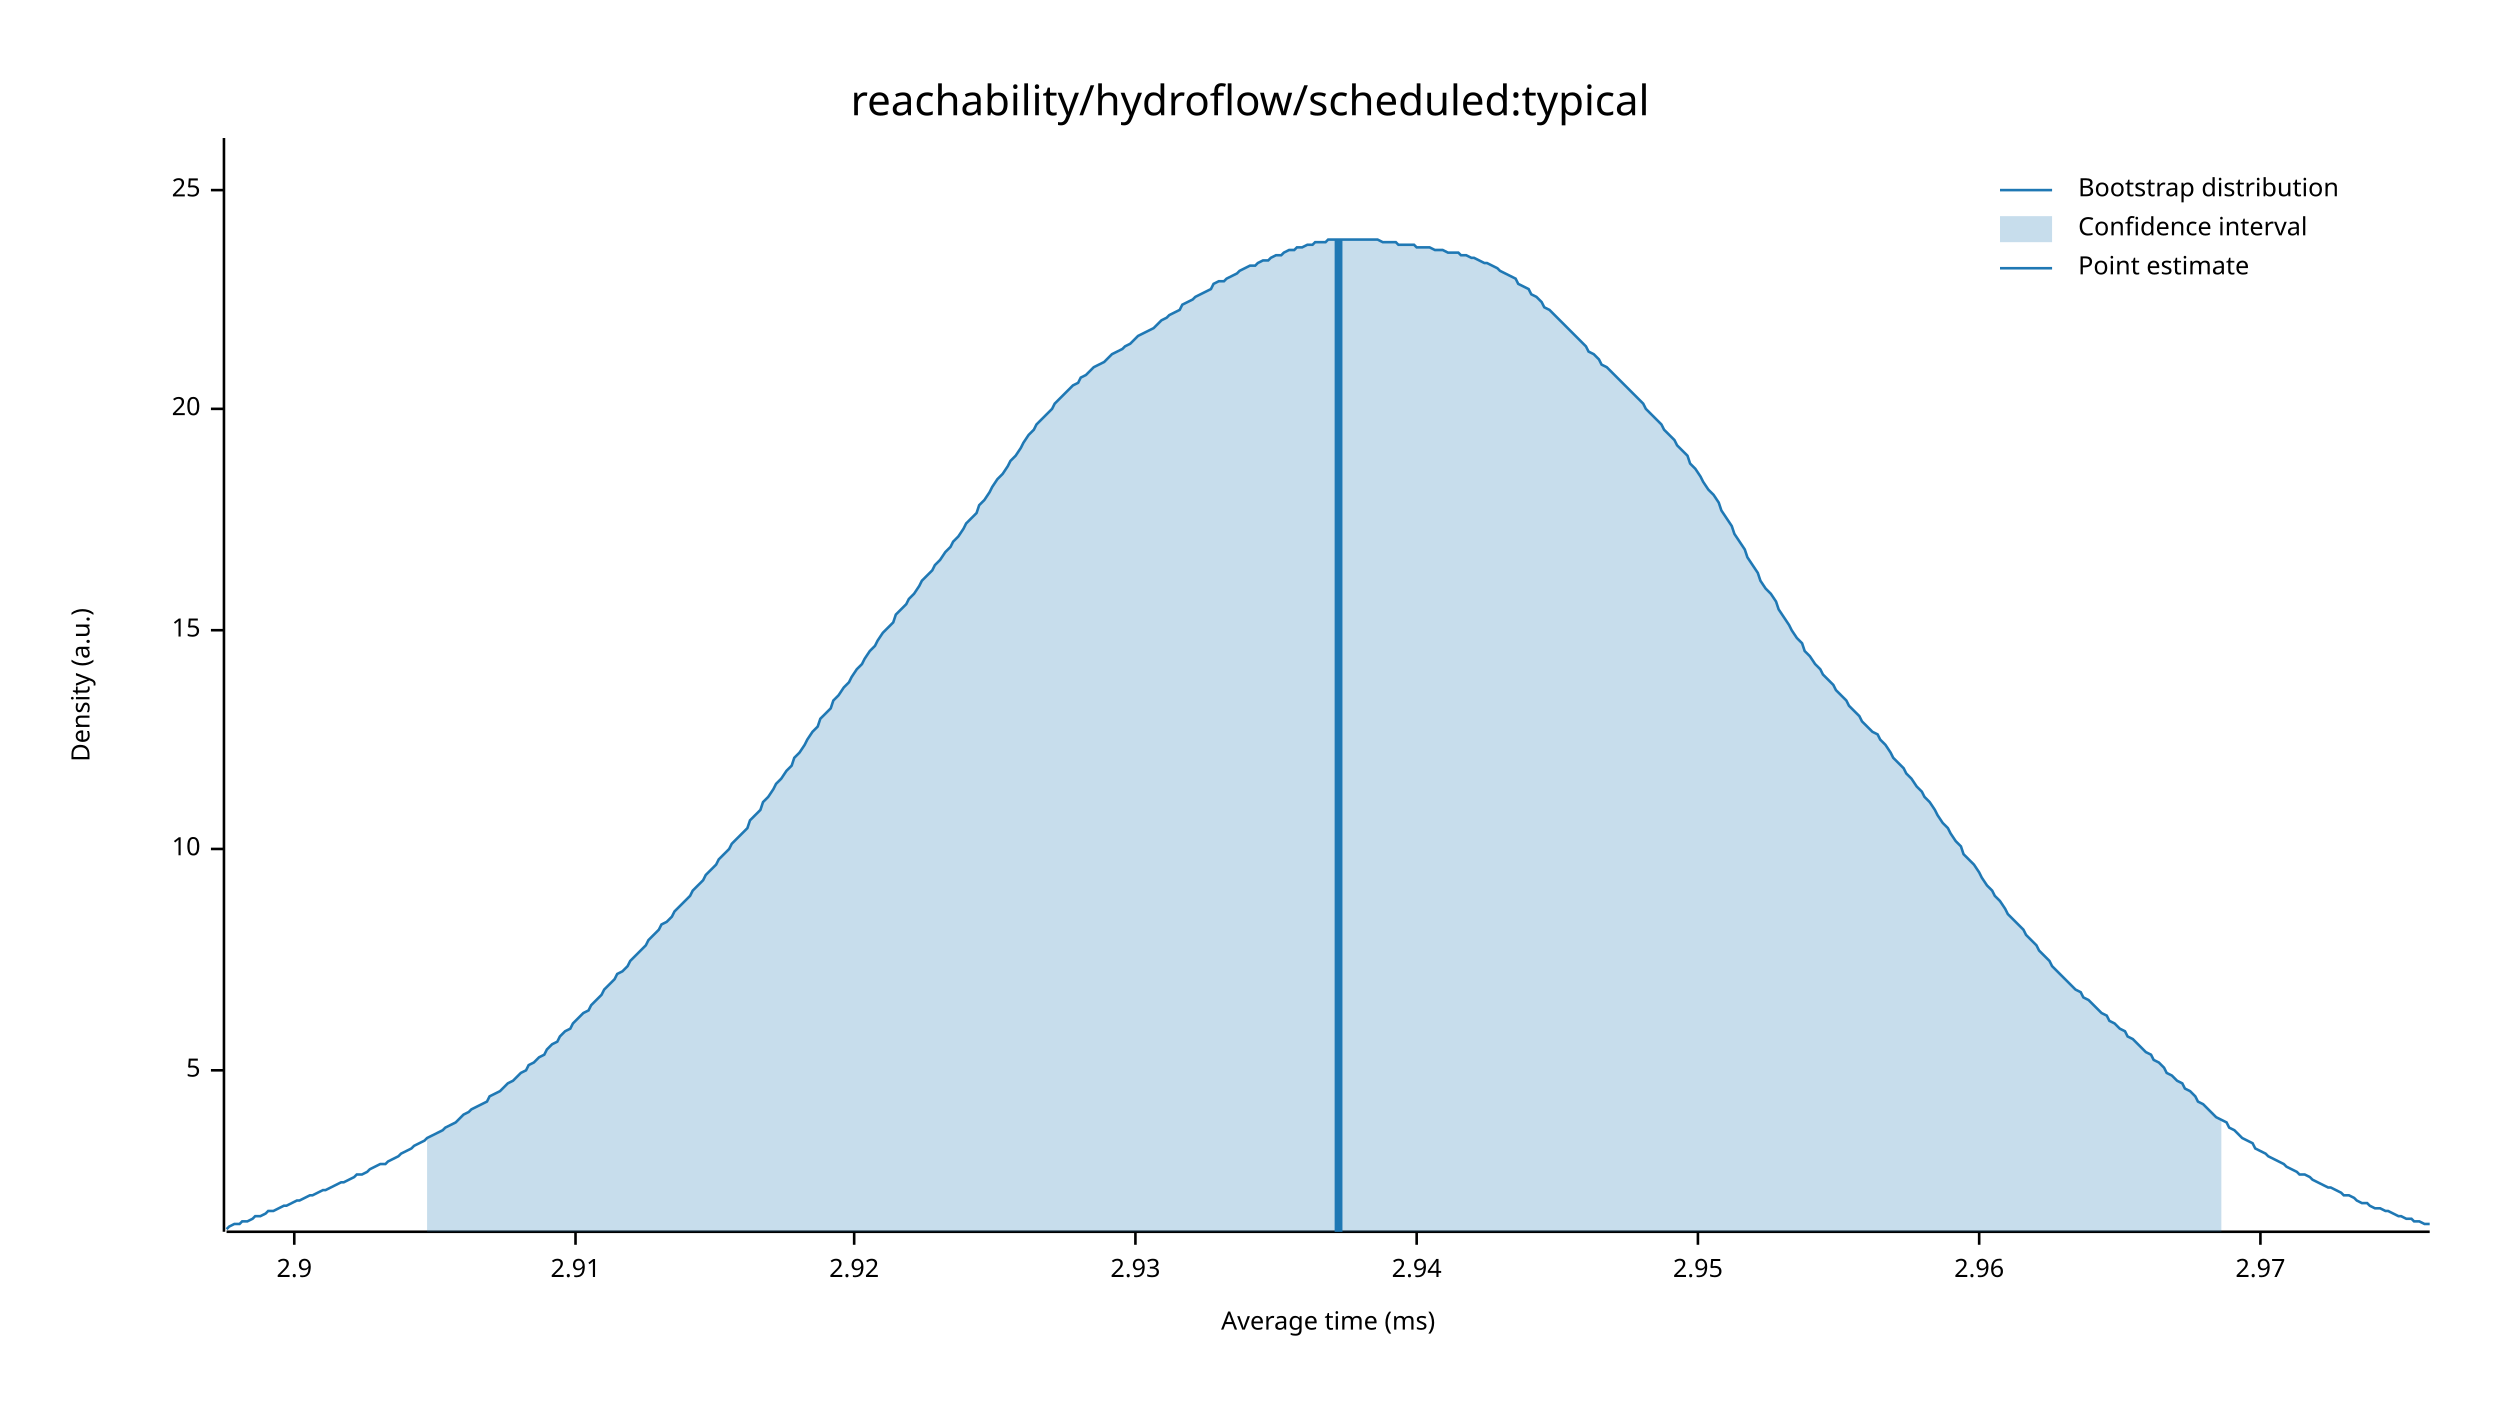
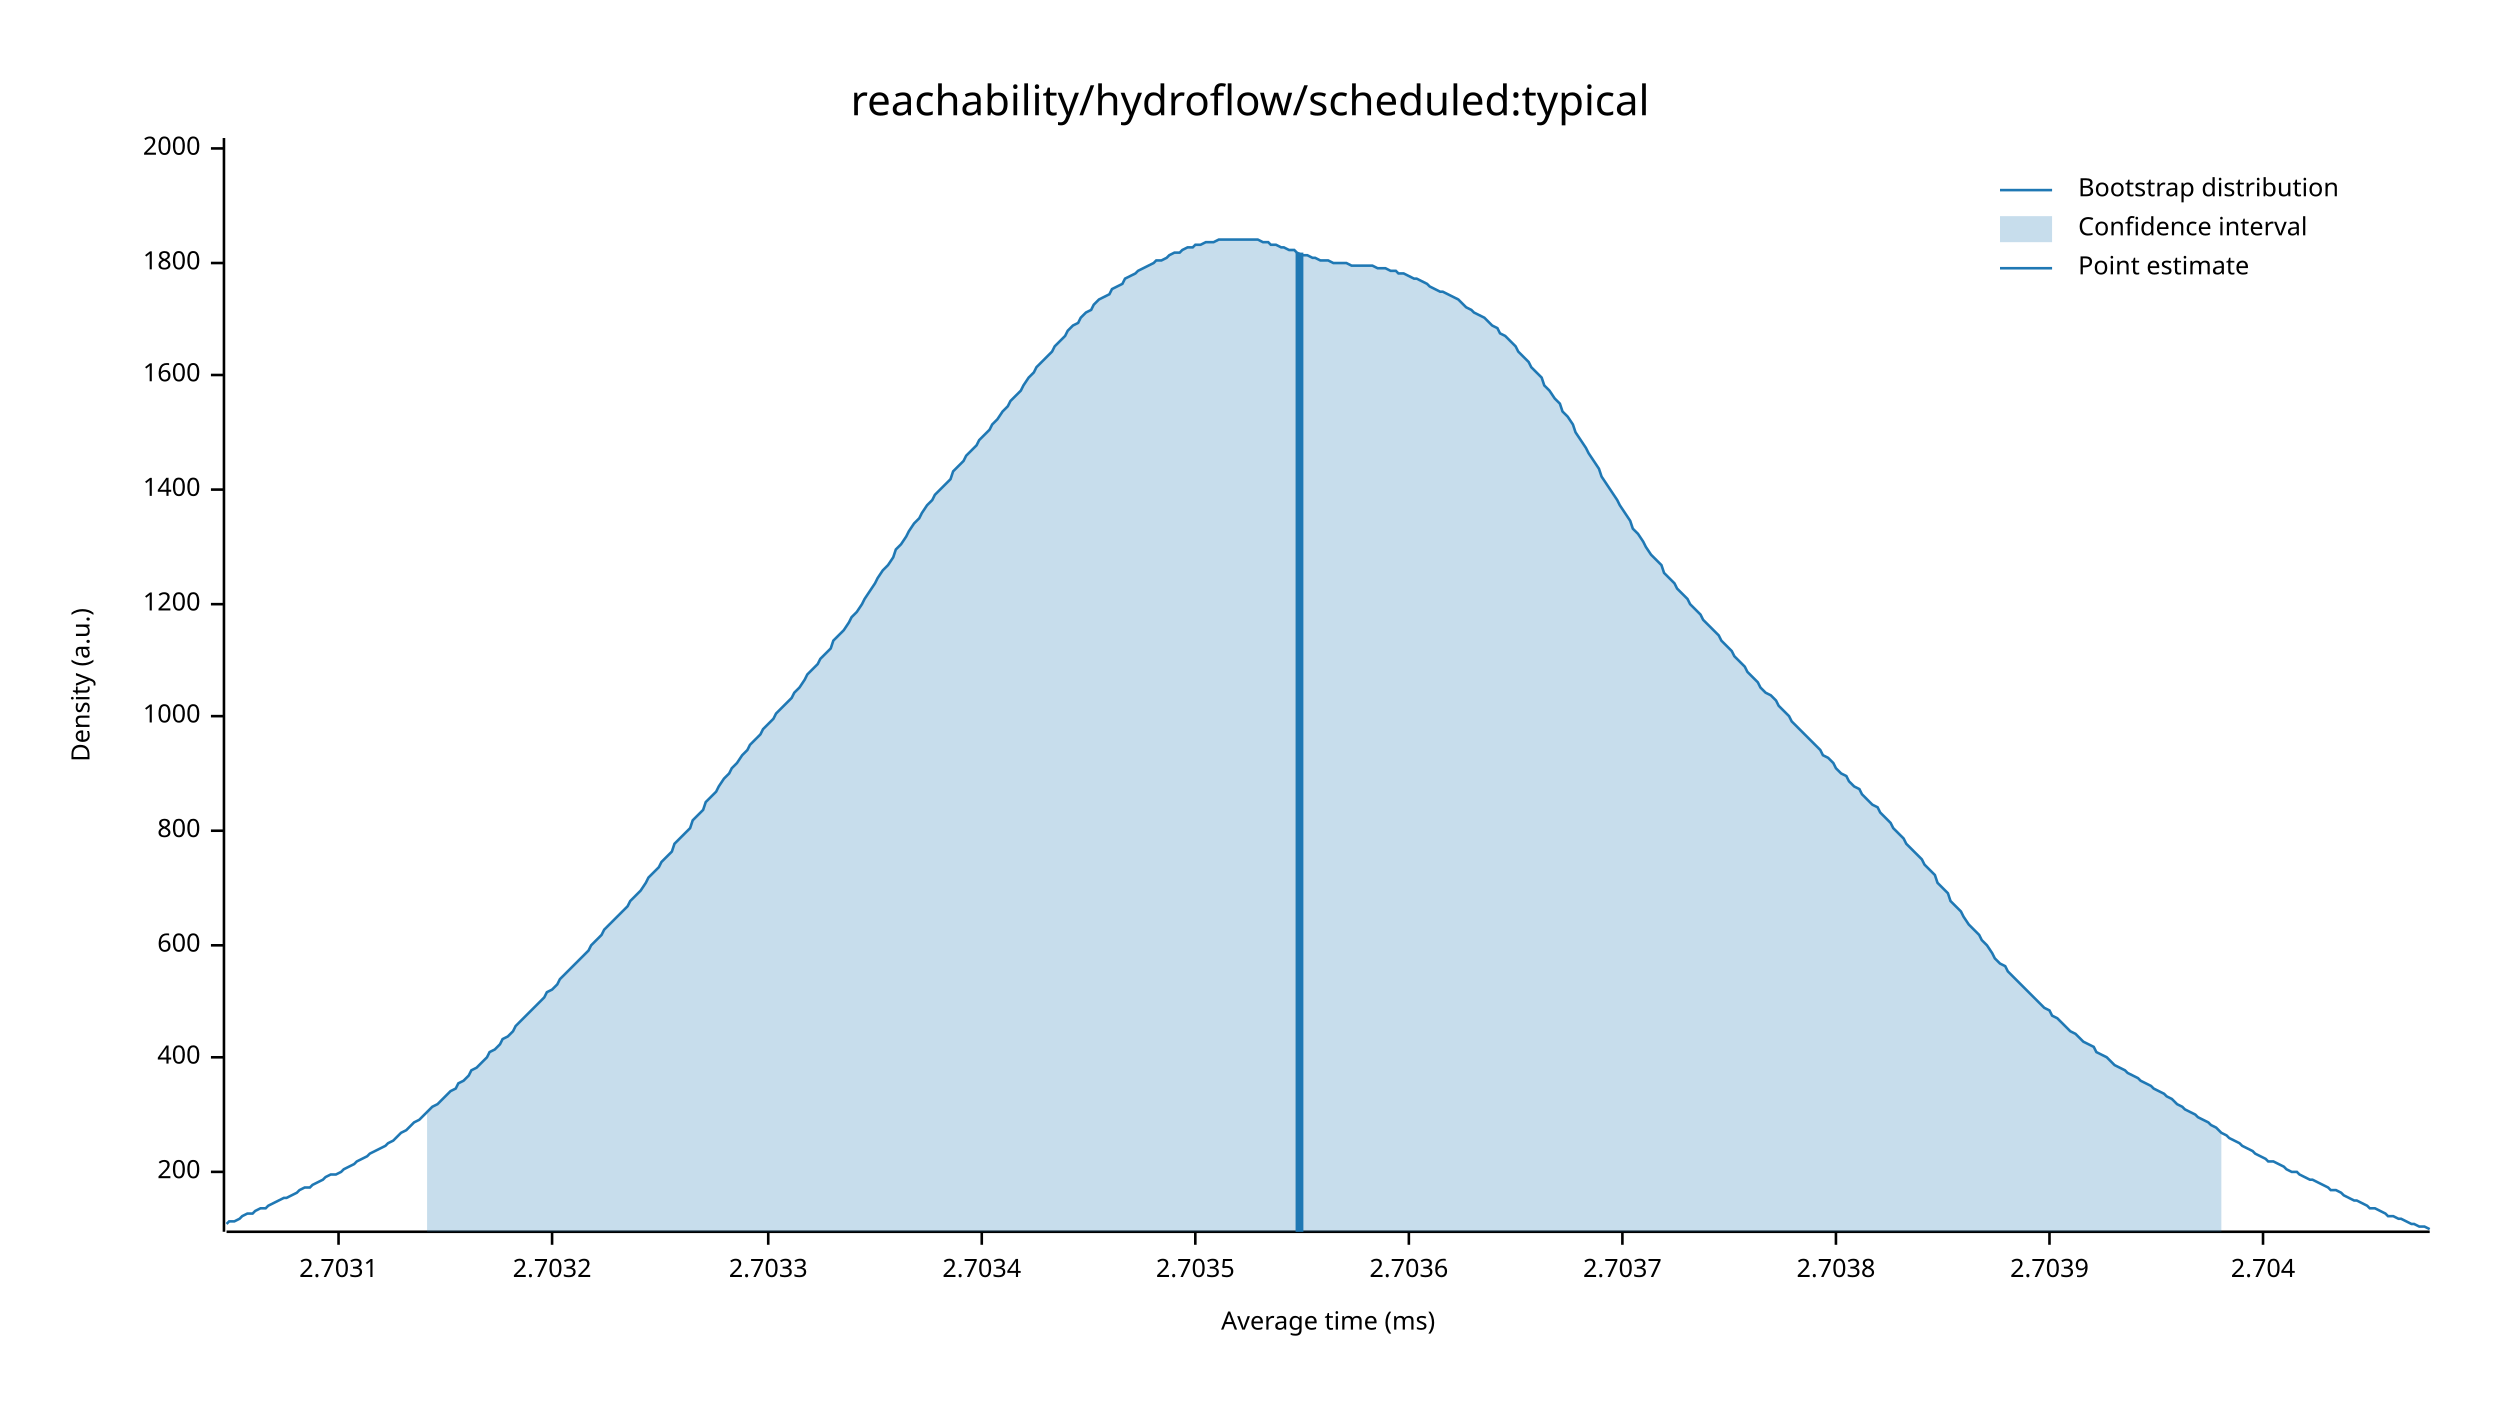
<svg xmlns="http://www.w3.org/2000/svg" width="960" height="540" viewBox="0 0 960 540">
  <text x="480" y="32" dy="0.76em" text-anchor="middle" font-family="sans-serif" font-size="16.129" opacity="1" fill="#000000">
reachability/hydroflow/scheduled:typical
</text>
  <text x="27" y="263" dy="0.76em" text-anchor="middle" font-family="sans-serif" font-size="9.677" opacity="1" fill="#000000" transform="rotate(270, 27, 263)">
Density (a.u.)
</text>
  <text x="510" y="513" dy="-0.5ex" text-anchor="middle" font-family="sans-serif" font-size="9.677" opacity="1" fill="#000000">
Average time (ms)
</text>
  <polyline fill="none" opacity="1" stroke="#000000" stroke-width="1" points="86,53 86,473 " />
-   <text x="77" y="411" dy="0.5ex" text-anchor="end" font-family="sans-serif" font-size="9.677" opacity="1" fill="#000000">
- 5
+   <text x="77" y="450" dy="0.5ex" text-anchor="end" font-family="sans-serif" font-size="9.677" opacity="1" fill="#000000">
+ 200
</text>
-   <polyline fill="none" opacity="1" stroke="#000000" stroke-width="1" points="81,411 86,411 " />
-   <text x="77" y="326" dy="0.5ex" text-anchor="end" font-family="sans-serif" font-size="9.677" opacity="1" fill="#000000">
- 10
+   <polyline fill="none" opacity="1" stroke="#000000" stroke-width="1" points="81,450 86,450 " />
+   <text x="77" y="406" dy="0.5ex" text-anchor="end" font-family="sans-serif" font-size="9.677" opacity="1" fill="#000000">
+ 400
</text>
-   <polyline fill="none" opacity="1" stroke="#000000" stroke-width="1" points="81,326 86,326 " />
-   <text x="77" y="242" dy="0.5ex" text-anchor="end" font-family="sans-serif" font-size="9.677" opacity="1" fill="#000000">
- 15
+   <polyline fill="none" opacity="1" stroke="#000000" stroke-width="1" points="81,406 86,406 " />
+   <text x="77" y="363" dy="0.5ex" text-anchor="end" font-family="sans-serif" font-size="9.677" opacity="1" fill="#000000">
+ 600
</text>
-   <polyline fill="none" opacity="1" stroke="#000000" stroke-width="1" points="81,242 86,242 " />
-   <text x="77" y="157" dy="0.5ex" text-anchor="end" font-family="sans-serif" font-size="9.677" opacity="1" fill="#000000">
- 20
+   <polyline fill="none" opacity="1" stroke="#000000" stroke-width="1" points="81,363 86,363 " />
+   <text x="77" y="319" dy="0.5ex" text-anchor="end" font-family="sans-serif" font-size="9.677" opacity="1" fill="#000000">
+ 800
</text>
-   <polyline fill="none" opacity="1" stroke="#000000" stroke-width="1" points="81,157 86,157 " />
-   <text x="77" y="73" dy="0.5ex" text-anchor="end" font-family="sans-serif" font-size="9.677" opacity="1" fill="#000000">
- 25
+   <polyline fill="none" opacity="1" stroke="#000000" stroke-width="1" points="81,319 86,319 " />
+   <text x="77" y="275" dy="0.5ex" text-anchor="end" font-family="sans-serif" font-size="9.677" opacity="1" fill="#000000">
+ 1000
</text>
-   <polyline fill="none" opacity="1" stroke="#000000" stroke-width="1" points="81,73 86,73 " />
+   <polyline fill="none" opacity="1" stroke="#000000" stroke-width="1" points="81,275 86,275 " />
+   <text x="77" y="232" dy="0.5ex" text-anchor="end" font-family="sans-serif" font-size="9.677" opacity="1" fill="#000000">
+ 1200
+ </text>
+   <polyline fill="none" opacity="1" stroke="#000000" stroke-width="1" points="81,232 86,232 " />
+   <text x="77" y="188" dy="0.5ex" text-anchor="end" font-family="sans-serif" font-size="9.677" opacity="1" fill="#000000">
+ 1400
+ </text>
+   <polyline fill="none" opacity="1" stroke="#000000" stroke-width="1" points="81,188 86,188 " />
+   <text x="77" y="144" dy="0.5ex" text-anchor="end" font-family="sans-serif" font-size="9.677" opacity="1" fill="#000000">
+ 1600
+ </text>
+   <polyline fill="none" opacity="1" stroke="#000000" stroke-width="1" points="81,144 86,144 " />
+   <text x="77" y="101" dy="0.5ex" text-anchor="end" font-family="sans-serif" font-size="9.677" opacity="1" fill="#000000">
+ 1800
+ </text>
+   <polyline fill="none" opacity="1" stroke="#000000" stroke-width="1" points="81,101 86,101 " />
+   <text x="77" y="57" dy="0.5ex" text-anchor="end" font-family="sans-serif" font-size="9.677" opacity="1" fill="#000000">
+ 2000
+ </text>
+   <polyline fill="none" opacity="1" stroke="#000000" stroke-width="1" points="81,57 86,57 " />
  <polyline fill="none" opacity="1" stroke="#000000" stroke-width="1" points="87,473 933,473 " />
-   <text x="113" y="483" dy="0.76em" text-anchor="middle" font-family="sans-serif" font-size="9.677" opacity="1" fill="#000000">
- 2.9
+   <text x="130" y="483" dy="0.76em" text-anchor="middle" font-family="sans-serif" font-size="9.677" opacity="1" fill="#000000">
+ 2.7031
</text>
-   <polyline fill="none" opacity="1" stroke="#000000" stroke-width="1" points="113,473 113,478 " />
-   <text x="221" y="483" dy="0.76em" text-anchor="middle" font-family="sans-serif" font-size="9.677" opacity="1" fill="#000000">
- 2.91
+   <polyline fill="none" opacity="1" stroke="#000000" stroke-width="1" points="130,473 130,478 " />
+   <text x="212" y="483" dy="0.76em" text-anchor="middle" font-family="sans-serif" font-size="9.677" opacity="1" fill="#000000">
+ 2.7032
</text>
-   <polyline fill="none" opacity="1" stroke="#000000" stroke-width="1" points="221,473 221,478 " />
-   <text x="328" y="483" dy="0.76em" text-anchor="middle" font-family="sans-serif" font-size="9.677" opacity="1" fill="#000000">
- 2.92
+   <polyline fill="none" opacity="1" stroke="#000000" stroke-width="1" points="212,473 212,478 " />
+   <text x="295" y="483" dy="0.76em" text-anchor="middle" font-family="sans-serif" font-size="9.677" opacity="1" fill="#000000">
+ 2.7033
</text>
-   <polyline fill="none" opacity="1" stroke="#000000" stroke-width="1" points="328,473 328,478 " />
-   <text x="436" y="483" dy="0.76em" text-anchor="middle" font-family="sans-serif" font-size="9.677" opacity="1" fill="#000000">
- 2.93
+   <polyline fill="none" opacity="1" stroke="#000000" stroke-width="1" points="295,473 295,478 " />
+   <text x="377" y="483" dy="0.76em" text-anchor="middle" font-family="sans-serif" font-size="9.677" opacity="1" fill="#000000">
+ 2.7034
</text>
-   <polyline fill="none" opacity="1" stroke="#000000" stroke-width="1" points="436,473 436,478 " />
-   <text x="544" y="483" dy="0.76em" text-anchor="middle" font-family="sans-serif" font-size="9.677" opacity="1" fill="#000000">
- 2.94
+   <polyline fill="none" opacity="1" stroke="#000000" stroke-width="1" points="377,473 377,478 " />
+   <text x="459" y="483" dy="0.76em" text-anchor="middle" font-family="sans-serif" font-size="9.677" opacity="1" fill="#000000">
+ 2.7035
</text>
-   <polyline fill="none" opacity="1" stroke="#000000" stroke-width="1" points="544,473 544,478 " />
-   <text x="652" y="483" dy="0.76em" text-anchor="middle" font-family="sans-serif" font-size="9.677" opacity="1" fill="#000000">
- 2.95
+   <polyline fill="none" opacity="1" stroke="#000000" stroke-width="1" points="459,473 459,478 " />
+   <text x="541" y="483" dy="0.76em" text-anchor="middle" font-family="sans-serif" font-size="9.677" opacity="1" fill="#000000">
+ 2.7036
</text>
-   <polyline fill="none" opacity="1" stroke="#000000" stroke-width="1" points="652,473 652,478 " />
-   <text x="760" y="483" dy="0.76em" text-anchor="middle" font-family="sans-serif" font-size="9.677" opacity="1" fill="#000000">
- 2.96
+   <polyline fill="none" opacity="1" stroke="#000000" stroke-width="1" points="541,473 541,478 " />
+   <text x="623" y="483" dy="0.76em" text-anchor="middle" font-family="sans-serif" font-size="9.677" opacity="1" fill="#000000">
+ 2.7037
</text>
-   <polyline fill="none" opacity="1" stroke="#000000" stroke-width="1" points="760,473 760,478 " />
-   <text x="868" y="483" dy="0.76em" text-anchor="middle" font-family="sans-serif" font-size="9.677" opacity="1" fill="#000000">
- 2.97
+   <polyline fill="none" opacity="1" stroke="#000000" stroke-width="1" points="623,473 623,478 " />
+   <text x="705" y="483" dy="0.76em" text-anchor="middle" font-family="sans-serif" font-size="9.677" opacity="1" fill="#000000">
+ 2.7038
</text>
-   <polyline fill="none" opacity="1" stroke="#000000" stroke-width="1" points="868,473 868,478 " />
-   <polyline fill="none" opacity="1" stroke="#1F78B4" stroke-width="1" points="87,472 88,471 90,470 92,470 93,469 95,469 97,468 98,467 100,467 102,466 103,465 105,465 107,464 109,463 110,463 112,462 114,461 115,461 117,460 119,459 120,459 122,458 124,457 125,457 127,456 129,455 131,454 132,454 134,453 136,452 137,451 139,451 141,450 142,449 144,448 146,447 148,447 149,446 151,445 153,444 154,443 156,442 158,441 159,440 161,439 163,438 164,437 166,436 168,435 170,434 171,433 173,432 175,431 176,430 178,428 180,427 181,426 183,425 185,424 187,423 188,421 190,420 192,419 193,418 195,416 197,415 198,414 200,412 202,411 203,409 205,408 207,406 209,405 210,403 212,401 214,400 215,398 217,396 219,395 220,393 222,391 224,389 226,388 227,386 229,384 231,382 232,380 234,378 236,376 237,374 239,373 241,371 242,369 244,367 246,365 248,363 249,361 251,359 253,357 254,355 256,354 258,352 259,350 261,348 263,346 265,344 266,342 268,340 270,338 271,336 273,334 275,332 276,330 278,328 280,326 281,324 283,322 285,320 287,318 288,315 290,313 292,311 293,308 295,306 297,303 298,301 300,299 302,296 304,294 305,291 307,289 309,286 310,284 312,281 314,279 315,276 317,274 319,272 320,269 322,267 324,264 326,262 327,260 329,257 331,255 332,253 334,250 336,248 337,246 339,243 341,241 343,239 344,236 346,234 348,232 349,230 351,228 353,225 354,223 356,221 358,219 359,217 361,215 363,212 365,210 366,208 368,206 370,203 371,201 373,199 375,197 376,194 378,192 380,189 381,187 383,184 385,182 387,179 388,177 390,175 392,172 393,170 395,167 397,165 398,163 400,161 402,159 404,157 405,155 407,153 409,151 410,150 412,148 414,147 415,145 417,144 419,142 420,141 422,140 424,139 426,137 427,136 429,135 431,134 432,133 434,132 436,130 437,129 439,128 441,127 443,126 444,125 446,123 448,122 449,121 451,120 453,119 454,117 456,116 458,115 459,114 461,113 463,112 465,111 466,109 468,108 470,108 471,107 473,106 475,105 476,104 478,103 480,102 482,102 483,101 485,100 487,100 488,99 490,98 492,98 493,97 495,96 497,96 498,95 500,95 502,94 504,94 505,93 507,93 509,93 510,92 512,92 514,92 515,92 517,92 519,92 521,92 522,92 524,92 526,92 527,92 529,92 531,93 532,93 534,93 536,93 537,94 539,94 541,94 543,94 544,95 546,95 548,95 549,95 551,96 553,96 554,96 556,97 558,97 560,97 561,98 563,98 565,99 566,99 568,100 570,101 571,101 573,102 575,103 576,104 578,105 580,106 582,107 583,109 585,110 587,111 588,113 590,114 592,116 593,118 595,119 597,121 599,123 600,124 602,126 604,128 605,129 607,131 609,133 610,135 612,136 614,138 615,140 617,141 619,143 621,145 622,146 624,148 626,150 627,151 629,153 631,155 632,157 634,159 636,161 638,163 639,165 641,167 643,169 644,171 646,173 648,175 649,178 651,180 653,183 654,185 656,188 658,190 660,193 661,196 663,199 665,202 666,205 668,208 670,211 671,214 673,217 675,220 676,223 678,226 680,228 682,231 683,234 685,237 687,240 688,242 690,245 692,247 693,250 695,252 697,255 699,257 700,259 702,261 704,263 705,265 707,267 709,269 710,271 712,273 714,275 715,277 717,279 719,281 721,282 722,284 724,286 726,289 727,291 729,293 731,295 732,297 734,299 736,302 738,304 739,306 741,308 743,311 744,313 746,316 748,318 749,320 751,323 753,325 754,328 756,330 758,332 760,335 761,337 763,340 765,342 766,344 768,346 770,349 771,351 773,353 775,355 777,357 778,359 780,361 782,363 783,365 785,367 787,369 788,371 790,373 792,375 793,376 795,378 797,380 799,381 800,383 802,384 804,386 805,387 807,389 809,390 810,392 812,393 814,395 816,396 817,398 819,399 821,401 822,402 824,404 826,405 827,407 829,408 831,410 832,412 834,413 836,415 838,416 839,418 841,419 843,421 844,423 846,424 848,426 849,427 851,429 853,430 855,431 856,433 858,434 860,436 861,437 863,438 865,439 866,441 868,442 870,443 871,444 873,445 875,446 877,447 878,448 880,449 882,450 883,451 885,451 887,452 888,453 890,454 892,455 894,456 895,456 897,457 899,458 900,459 902,459 904,460 905,461 907,462 909,462 910,463 912,464 914,464 916,465 917,465 919,466 921,467 922,467 924,468 926,468 927,469 929,469 931,470 933,470 " />
-   <polygon opacity="0.25" fill="#1F78B4" points="164,437 166,436 168,435 170,434 171,433 173,432 175,431 176,430 178,428 180,427 181,426 183,425 185,424 187,423 188,421 190,420 192,419 193,418 195,416 197,415 198,414 200,412 202,411 203,409 205,408 207,406 209,405 210,403 212,401 214,400 215,398 217,396 219,395 220,393 222,391 224,389 226,388 227,386 229,384 231,382 232,380 234,378 236,376 237,374 239,373 241,371 242,369 244,367 246,365 248,363 249,361 251,359 253,357 254,355 256,354 258,352 259,350 261,348 263,346 265,344 266,342 268,340 270,338 271,336 273,334 275,332 276,330 278,328 280,326 281,324 283,322 285,320 287,318 288,315 290,313 292,311 293,308 295,306 297,303 298,301 300,299 302,296 304,294 305,291 307,289 309,286 310,284 312,281 314,279 315,276 317,274 319,272 320,269 322,267 324,264 326,262 327,260 329,257 331,255 332,253 334,250 336,248 337,246 339,243 341,241 343,239 344,236 346,234 348,232 349,230 351,228 353,225 354,223 356,221 358,219 359,217 361,215 363,212 365,210 366,208 368,206 370,203 371,201 373,199 375,197 376,194 378,192 380,189 381,187 383,184 385,182 387,179 388,177 390,175 392,172 393,170 395,167 397,165 398,163 400,161 402,159 404,157 405,155 407,153 409,151 410,150 412,148 414,147 415,145 417,144 419,142 420,141 422,140 424,139 426,137 427,136 429,135 431,134 432,133 434,132 436,130 437,129 439,128 441,127 443,126 444,125 446,123 448,122 449,121 451,120 453,119 454,117 456,116 458,115 459,114 461,113 463,112 465,111 466,109 468,108 470,108 471,107 473,106 475,105 476,104 478,103 480,102 482,102 483,101 485,100 487,100 488,99 490,98 492,98 493,97 495,96 497,96 498,95 500,95 502,94 504,94 505,93 507,93 509,93 510,92 512,92 514,92 515,92 517,92 519,92 521,92 522,92 524,92 526,92 527,92 529,92 531,93 532,93 534,93 536,93 537,94 539,94 541,94 543,94 544,95 546,95 548,95 549,95 551,96 553,96 554,96 556,97 558,97 560,97 561,98 563,98 565,99 566,99 568,100 570,101 571,101 573,102 575,103 576,104 578,105 580,106 582,107 583,109 585,110 587,111 588,113 590,114 592,116 593,118 595,119 597,121 599,123 600,124 602,126 604,128 605,129 607,131 609,133 610,135 612,136 614,138 615,140 617,141 619,143 621,145 622,146 624,148 626,150 627,151 629,153 631,155 632,157 634,159 636,161 638,163 639,165 641,167 643,169 644,171 646,173 648,175 649,178 651,180 653,183 654,185 656,188 658,190 660,193 661,196 663,199 665,202 666,205 668,208 670,211 671,214 673,217 675,220 676,223 678,226 680,228 682,231 683,234 685,237 687,240 688,242 690,245 692,247 693,250 695,252 697,255 699,257 700,259 702,261 704,263 705,265 707,267 709,269 710,271 712,273 714,275 715,277 717,279 719,281 721,282 722,284 724,286 726,289 727,291 729,293 731,295 732,297 734,299 736,302 738,304 739,306 741,308 743,311 744,313 746,316 748,318 749,320 751,323 753,325 754,328 756,330 758,332 760,335 761,337 763,340 765,342 766,344 768,346 770,349 771,351 773,353 775,355 777,357 778,359 780,361 782,363 783,365 785,367 787,369 788,371 790,373 792,375 793,376 795,378 797,380 799,381 800,383 802,384 804,386 805,387 807,389 809,390 810,392 812,393 814,395 816,396 817,398 819,399 821,401 822,402 824,404 826,405 827,407 829,408 831,410 832,412 834,413 836,415 838,416 839,418 841,419 843,421 844,423 846,424 848,426 849,427 851,429 853,430 853,473 164,473 " />
-   <polyline fill="none" opacity="1" stroke="#1F78B4" stroke-width="3" points="514,473 514,92 " />
+   <polyline fill="none" opacity="1" stroke="#000000" stroke-width="1" points="705,473 705,478 " />
+   <text x="787" y="483" dy="0.76em" text-anchor="middle" font-family="sans-serif" font-size="9.677" opacity="1" fill="#000000">
+ 2.7039
+ </text>
+   <polyline fill="none" opacity="1" stroke="#000000" stroke-width="1" points="787,473 787,478 " />
+   <text x="869" y="483" dy="0.76em" text-anchor="middle" font-family="sans-serif" font-size="9.677" opacity="1" fill="#000000">
+ 2.704
+ </text>
+   <polyline fill="none" opacity="1" stroke="#000000" stroke-width="1" points="869,473 869,478 " />
+   <polyline fill="none" opacity="1" stroke="#1F78B4" stroke-width="1" points="87,470 88,469 90,469 92,468 93,467 95,466 97,466 98,465 100,464 102,464 103,463 105,462 107,461 109,460 110,460 112,459 114,458 115,457 117,456 119,456 120,455 122,454 124,453 125,452 127,451 129,451 131,450 132,449 134,448 136,447 137,446 139,445 141,444 142,443 144,442 146,441 148,440 149,439 151,438 153,436 154,435 156,434 158,432 159,431 161,430 163,428 164,427 166,425 168,424 170,422 171,421 173,419 175,418 176,416 178,415 180,413 181,411 183,410 185,408 187,406 188,404 190,403 192,401 193,399 195,398 197,396 198,394 200,392 202,390 203,389 205,387 207,385 209,383 210,381 212,380 214,378 215,376 217,374 219,372 220,371 222,369 224,367 226,365 227,363 229,361 231,359 232,357 234,355 236,353 237,352 239,350 241,348 242,346 244,344 246,342 248,339 249,337 251,335 253,333 254,331 256,329 258,327 259,324 261,322 263,320 265,318 266,315 268,313 270,311 271,308 273,306 275,304 276,302 278,299 280,297 281,295 283,293 285,290 287,288 288,286 290,284 292,282 293,280 295,278 297,276 298,274 300,272 302,270 304,268 305,266 307,264 309,261 310,259 312,257 314,255 315,253 317,251 319,249 320,246 322,244 324,242 326,239 327,237 329,235 331,232 332,230 334,227 336,224 337,222 339,219 341,217 343,214 344,211 346,209 348,206 349,204 351,201 353,199 354,197 356,194 358,192 359,190 361,188 363,186 365,184 366,181 368,179 370,177 371,175 373,173 375,171 376,169 378,167 380,165 381,163 383,161 385,158 387,156 388,154 390,152 392,150 393,148 395,145 397,143 398,141 400,139 402,137 404,135 405,133 407,131 409,129 410,127 412,125 414,124 415,122 417,120 419,119 420,117 422,115 424,114 426,113 427,111 429,110 431,109 432,107 434,106 436,105 437,104 439,103 441,102 443,101 444,100 446,100 448,99 449,98 451,97 453,97 454,96 456,95 458,95 459,94 461,94 463,93 465,93 466,93 468,92 470,92 471,92 473,92 475,92 476,92 478,92 480,92 482,92 483,92 485,93 487,93 488,94 490,94 492,95 493,95 495,96 497,96 498,97 500,98 502,98 504,99 505,99 507,100 509,100 510,100 512,101 514,101 515,101 517,101 519,102 521,102 522,102 524,102 526,102 527,102 529,103 531,103 532,103 534,104 536,104 537,105 539,105 541,106 543,107 544,107 546,108 548,109 549,110 551,111 553,112 554,112 556,113 558,114 560,115 561,116 563,118 565,119 566,120 568,121 570,122 571,123 573,125 575,126 576,128 578,129 580,131 582,133 583,135 585,137 587,139 588,141 590,143 592,145 593,148 595,150 597,153 599,155 600,158 602,160 604,163 605,166 607,169 609,172 610,174 612,177 614,180 615,183 617,186 619,189 621,192 622,194 624,197 626,200 627,203 629,205 631,208 632,210 634,213 636,215 638,217 639,220 641,222 643,224 644,226 646,228 648,230 649,232 651,234 653,236 654,238 656,240 658,242 660,244 661,246 663,248 665,250 666,252 668,254 670,256 671,258 673,260 675,262 676,264 678,266 680,267 682,269 683,271 685,273 687,275 688,277 690,279 692,281 693,282 695,284 697,286 699,288 700,290 702,291 704,293 705,295 707,297 709,298 710,300 712,302 714,303 715,305 717,307 719,309 721,310 722,312 724,314 726,316 727,318 729,320 731,322 732,324 734,326 736,328 738,330 739,332 741,334 743,336 744,339 746,341 748,343 749,346 751,348 753,350 754,352 756,355 758,357 760,359 761,361 763,363 765,366 766,368 768,370 770,371 771,373 773,375 775,377 777,379 778,380 780,382 782,384 783,385 785,387 787,388 788,390 790,391 792,393 793,394 795,396 797,397 799,399 800,400 802,401 804,402 805,404 807,405 809,406 810,407 812,409 814,410 816,411 817,412 819,413 821,414 822,415 824,416 826,417 827,418 829,419 831,420 832,421 834,422 836,424 838,425 839,426 841,427 843,428 844,429 846,430 848,431 849,432 851,433 853,435 855,436 856,437 858,438 860,439 861,440 863,441 865,442 866,443 868,444 870,445 871,446 873,446 875,447 877,448 878,449 880,450 882,450 883,451 885,452 887,453 888,453 890,454 892,455 894,456 895,457 897,457 899,458 900,459 902,460 904,461 905,461 907,462 909,463 910,464 912,464 914,465 916,466 917,467 919,467 921,468 922,468 924,469 926,470 927,470 929,471 931,471 933,472 " />
+   <polygon opacity="0.25" fill="#1F78B4" points="164,427 166,425 168,424 170,422 171,421 173,419 175,418 176,416 178,415 180,413 181,411 183,410 185,408 187,406 188,404 190,403 192,401 193,399 195,398 197,396 198,394 200,392 202,390 203,389 205,387 207,385 209,383 210,381 212,380 214,378 215,376 217,374 219,372 220,371 222,369 224,367 226,365 227,363 229,361 231,359 232,357 234,355 236,353 237,352 239,350 241,348 242,346 244,344 246,342 248,339 249,337 251,335 253,333 254,331 256,329 258,327 259,324 261,322 263,320 265,318 266,315 268,313 270,311 271,308 273,306 275,304 276,302 278,299 280,297 281,295 283,293 285,290 287,288 288,286 290,284 292,282 293,280 295,278 297,276 298,274 300,272 302,270 304,268 305,266 307,264 309,261 310,259 312,257 314,255 315,253 317,251 319,249 320,246 322,244 324,242 326,239 327,237 329,235 331,232 332,230 334,227 336,224 337,222 339,219 341,217 343,214 344,211 346,209 348,206 349,204 351,201 353,199 354,197 356,194 358,192 359,190 361,188 363,186 365,184 366,181 368,179 370,177 371,175 373,173 375,171 376,169 378,167 380,165 381,163 383,161 385,158 387,156 388,154 390,152 392,150 393,148 395,145 397,143 398,141 400,139 402,137 404,135 405,133 407,131 409,129 410,127 412,125 414,124 415,122 417,120 419,119 420,117 422,115 424,114 426,113 427,111 429,110 431,109 432,107 434,106 436,105 437,104 439,103 441,102 443,101 444,100 446,100 448,99 449,98 451,97 453,97 454,96 456,95 458,95 459,94 461,94 463,93 465,93 466,93 468,92 470,92 471,92 473,92 475,92 476,92 478,92 480,92 482,92 483,92 485,93 487,93 488,94 490,94 492,95 493,95 495,96 497,96 498,97 500,98 502,98 504,99 505,99 507,100 509,100 510,100 512,101 514,101 515,101 517,101 519,102 521,102 522,102 524,102 526,102 527,102 529,103 531,103 532,103 534,104 536,104 537,105 539,105 541,106 543,107 544,107 546,108 548,109 549,110 551,111 553,112 554,112 556,113 558,114 560,115 561,116 563,118 565,119 566,120 568,121 570,122 571,123 573,125 575,126 576,128 578,129 580,131 582,133 583,135 585,137 587,139 588,141 590,143 592,145 593,148 595,150 597,153 599,155 600,158 602,160 604,163 605,166 607,169 609,172 610,174 612,177 614,180 615,183 617,186 619,189 621,192 622,194 624,197 626,200 627,203 629,205 631,208 632,210 634,213 636,215 638,217 639,220 641,222 643,224 644,226 646,228 648,230 649,232 651,234 653,236 654,238 656,240 658,242 660,244 661,246 663,248 665,250 666,252 668,254 670,256 671,258 673,260 675,262 676,264 678,266 680,267 682,269 683,271 685,273 687,275 688,277 690,279 692,281 693,282 695,284 697,286 699,288 700,290 702,291 704,293 705,295 707,297 709,298 710,300 712,302 714,303 715,305 717,307 719,309 721,310 722,312 724,314 726,316 727,318 729,320 731,322 732,324 734,326 736,328 738,330 739,332 741,334 743,336 744,339 746,341 748,343 749,346 751,348 753,350 754,352 756,355 758,357 760,359 761,361 763,363 765,366 766,368 768,370 770,371 771,373 773,375 775,377 777,379 778,380 780,382 782,384 783,385 785,387 787,388 788,390 790,391 792,393 793,394 795,396 797,397 799,399 800,400 802,401 804,402 805,404 807,405 809,406 810,407 812,409 814,410 816,411 817,412 819,413 821,414 822,415 824,416 826,417 827,418 829,419 831,420 832,421 834,422 836,424 838,425 839,426 841,427 843,428 844,429 846,430 848,431 849,432 851,433 853,435 853,473 164,473 " />
+   <polyline fill="none" opacity="1" stroke="#1F78B4" stroke-width="3" points="499,473 499,97 " />
  <text x="798" y="68" dy="0.76em" text-anchor="start" font-family="sans-serif" font-size="9.677" opacity="1" fill="#000000">
Bootstrap distribution
</text>
  <text x="798" y="83" dy="0.76em" text-anchor="start" font-family="sans-serif" font-size="9.677" opacity="1" fill="#000000">
Confidence interval
</text>
  <text x="798" y="98" dy="0.76em" text-anchor="start" font-family="sans-serif" font-size="9.677" opacity="1" fill="#000000">
Point estimate
</text>
  <polyline fill="none" opacity="1" stroke="#1F78B4" stroke-width="1" points="768,73 788,73 " />
  <rect x="768" y="83" width="20" height="10" opacity="0.25" fill="#1F78B4" stroke="none" />
  <polyline fill="none" opacity="1" stroke="#1F78B4" stroke-width="1" points="768,103 788,103 " />
</svg>
